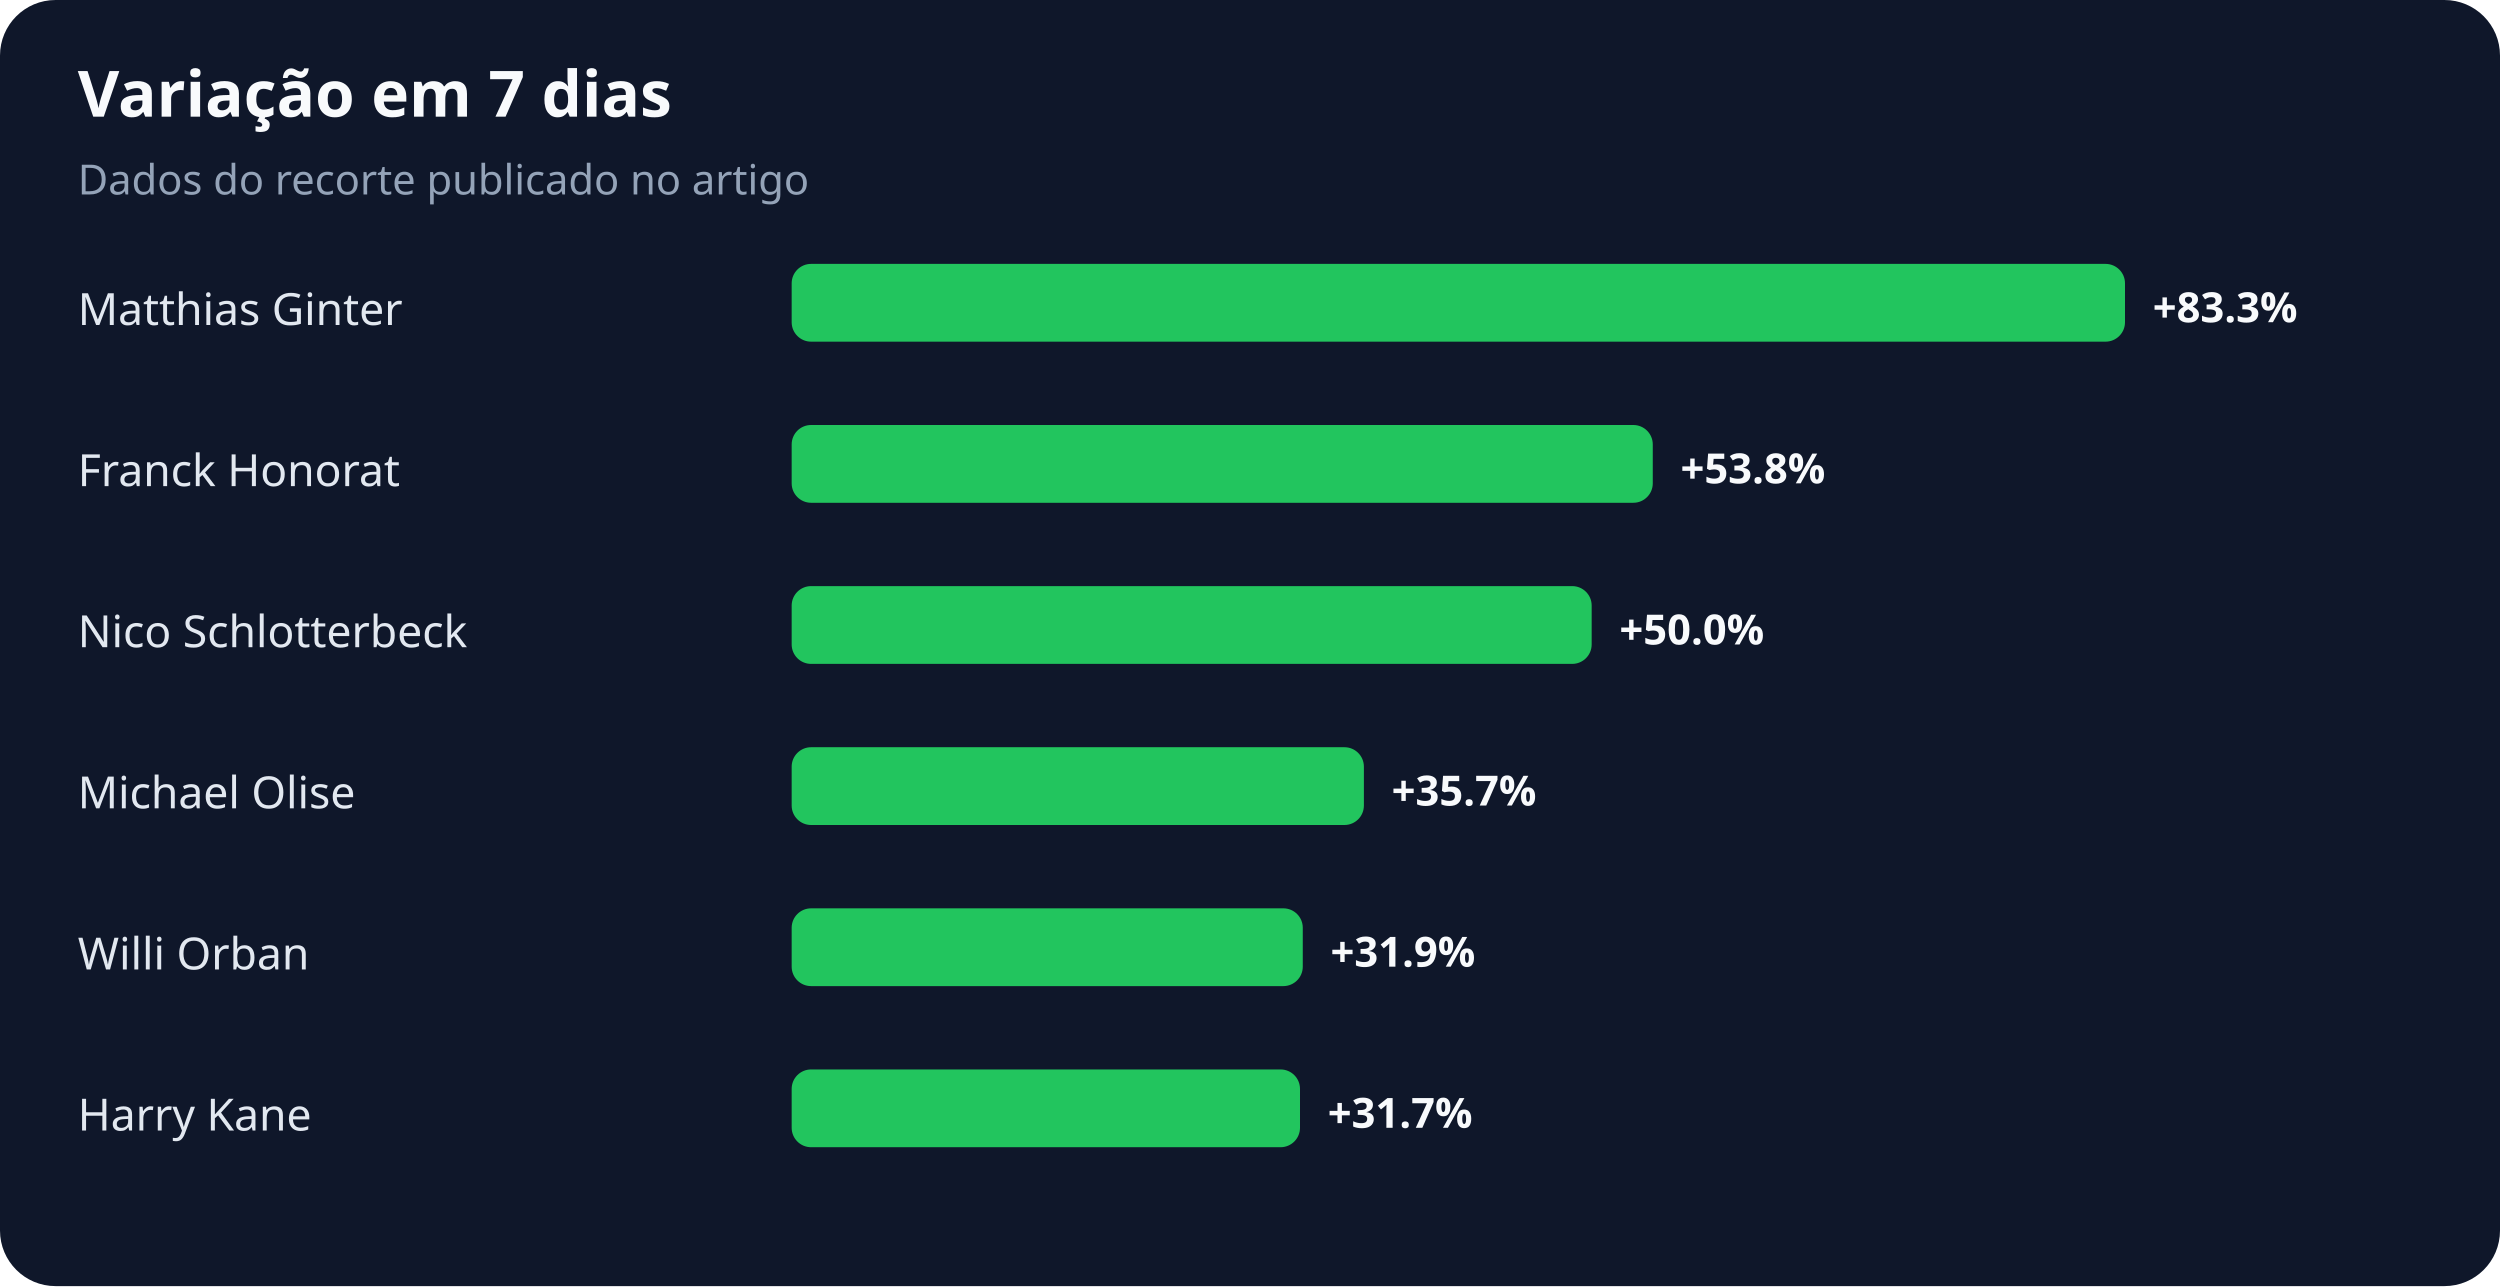
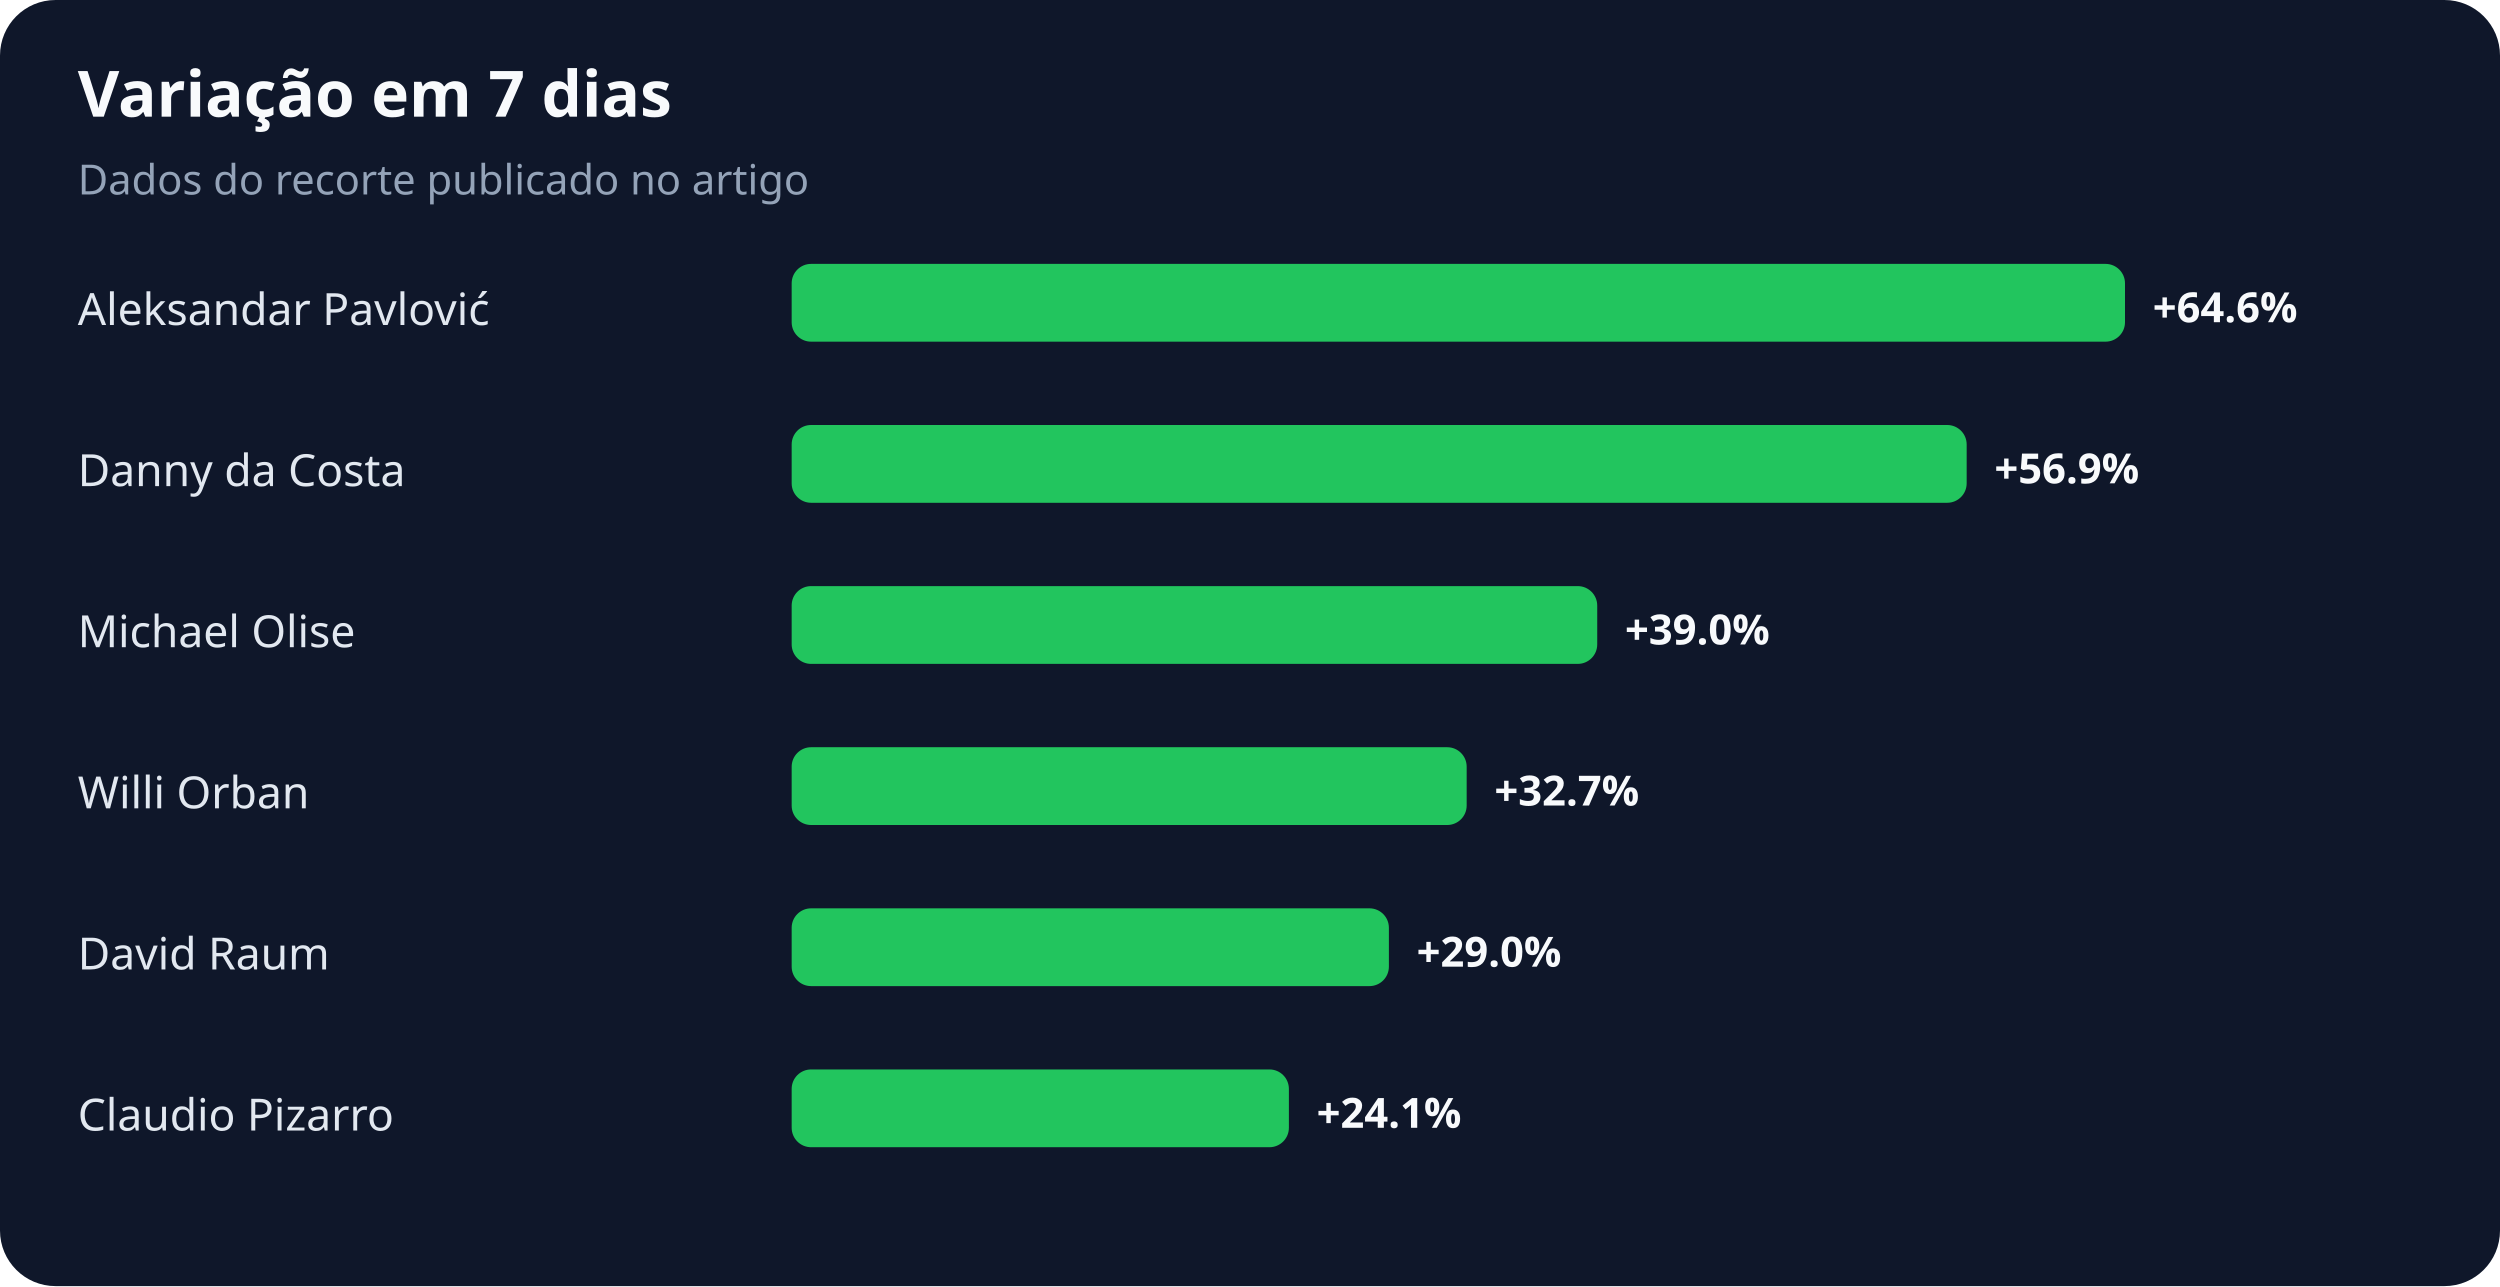
<svg xmlns="http://www.w3.org/2000/svg" width="900" height="463" viewBox="0 0 900 463" role="img" aria-labelledby="title desc">
  <rect width="100%" height="100%" rx="20" fill="#0f172a" />
  <text x="28" y="42" fill="#f8fafc" font-family="system-ui,sans-serif" font-size="23" font-weight="700">Variação em 7 dias</text>
  <text x="28" y="70" fill="#94a3b8" font-family="system-ui,sans-serif" font-size="15">Dados do recorte publicado no artigo</text>
-   <text x="28" y="117" fill="#e2e8f0" font-family="system-ui,sans-serif" font-size="16">Matthias Ginter</text>
+   <text x="28" y="117" fill="#e2e8f0" font-family="system-ui,sans-serif" font-size="16">Aleksandar Pavlović</text>
  <rect x="285" y="95" width="480" height="28" rx="7" fill="#22c55e" />
-   <text x="775" y="116" fill="#f8fafc" font-family="system-ui,sans-serif" font-size="15" font-weight="700">+83.3%</text>
-   <text x="28" y="175" fill="#e2e8f0" font-family="system-ui,sans-serif" font-size="16">Franck Honorat</text>
-   <rect x="285" y="153" width="310" height="28" rx="7" fill="#22c55e" />
-   <text x="605" y="174" fill="#f8fafc" font-family="system-ui,sans-serif" font-size="15" font-weight="700">+53.8%</text>
-   <text x="28" y="233" fill="#e2e8f0" font-family="system-ui,sans-serif" font-size="16">Nico Schlotterbeck</text>
-   <rect x="285" y="211" width="288" height="28" rx="7" fill="#22c55e" />
-   <text x="583" y="232" fill="#f8fafc" font-family="system-ui,sans-serif" font-size="15" font-weight="700">+50.0%</text>
-   <text x="28" y="291" fill="#e2e8f0" font-family="system-ui,sans-serif" font-size="16">Michael Olise</text>
-   <rect x="285" y="269" width="206" height="28" rx="7" fill="#22c55e" />
-   <text x="501" y="290" fill="#f8fafc" font-family="system-ui,sans-serif" font-size="15" font-weight="700">+35.7%</text>
-   <text x="28" y="349" fill="#e2e8f0" font-family="system-ui,sans-serif" font-size="16">Willi Orban</text>
-   <rect x="285" y="327" width="184" height="28" rx="7" fill="#22c55e" />
-   <text x="479" y="348" fill="#f8fafc" font-family="system-ui,sans-serif" font-size="15" font-weight="700">+31.9%</text>
-   <text x="28" y="407" fill="#e2e8f0" font-family="system-ui,sans-serif" font-size="16">Harry Kane</text>
-   <rect x="285" y="385" width="183" height="28" rx="7" fill="#22c55e" />
-   <text x="478" y="406" fill="#f8fafc" font-family="system-ui,sans-serif" font-size="15" font-weight="700">+31.7%</text>
+   <text x="775" y="116" fill="#f8fafc" font-family="system-ui,sans-serif" font-size="15" font-weight="700">+64.6%</text>
+   <text x="28" y="175" fill="#e2e8f0" font-family="system-ui,sans-serif" font-size="16">Danny da Costa</text>
+   <rect x="285" y="153" width="423" height="28" rx="7" fill="#22c55e" />
+   <text x="718" y="174" fill="#f8fafc" font-family="system-ui,sans-serif" font-size="15" font-weight="700">+56.9%</text>
+   <text x="28" y="233" fill="#e2e8f0" font-family="system-ui,sans-serif" font-size="16">Michael Olise</text>
+   <rect x="285" y="211" width="290" height="28" rx="7" fill="#22c55e" />
+   <text x="585" y="232" fill="#f8fafc" font-family="system-ui,sans-serif" font-size="15" font-weight="700">+39.0%</text>
+   <text x="28" y="291" fill="#e2e8f0" font-family="system-ui,sans-serif" font-size="16">Willi Orban</text>
+   <rect x="285" y="269" width="243" height="28" rx="7" fill="#22c55e" />
+   <text x="538" y="290" fill="#f8fafc" font-family="system-ui,sans-serif" font-size="15" font-weight="700">+32.7%</text>
+   <text x="28" y="349" fill="#e2e8f0" font-family="system-ui,sans-serif" font-size="16">David Raum</text>
+   <rect x="285" y="327" width="215" height="28" rx="7" fill="#22c55e" />
+   <text x="510" y="348" fill="#f8fafc" font-family="system-ui,sans-serif" font-size="15" font-weight="700">+29.0%</text>
+   <text x="28" y="407" fill="#e2e8f0" font-family="system-ui,sans-serif" font-size="16">Claudio Pizarro</text>
+   <rect x="285" y="385" width="179" height="28" rx="7" fill="#22c55e" />
+   <text x="474" y="406" fill="#f8fafc" font-family="system-ui,sans-serif" font-size="15" font-weight="700">+24.1%</text>
</svg>
